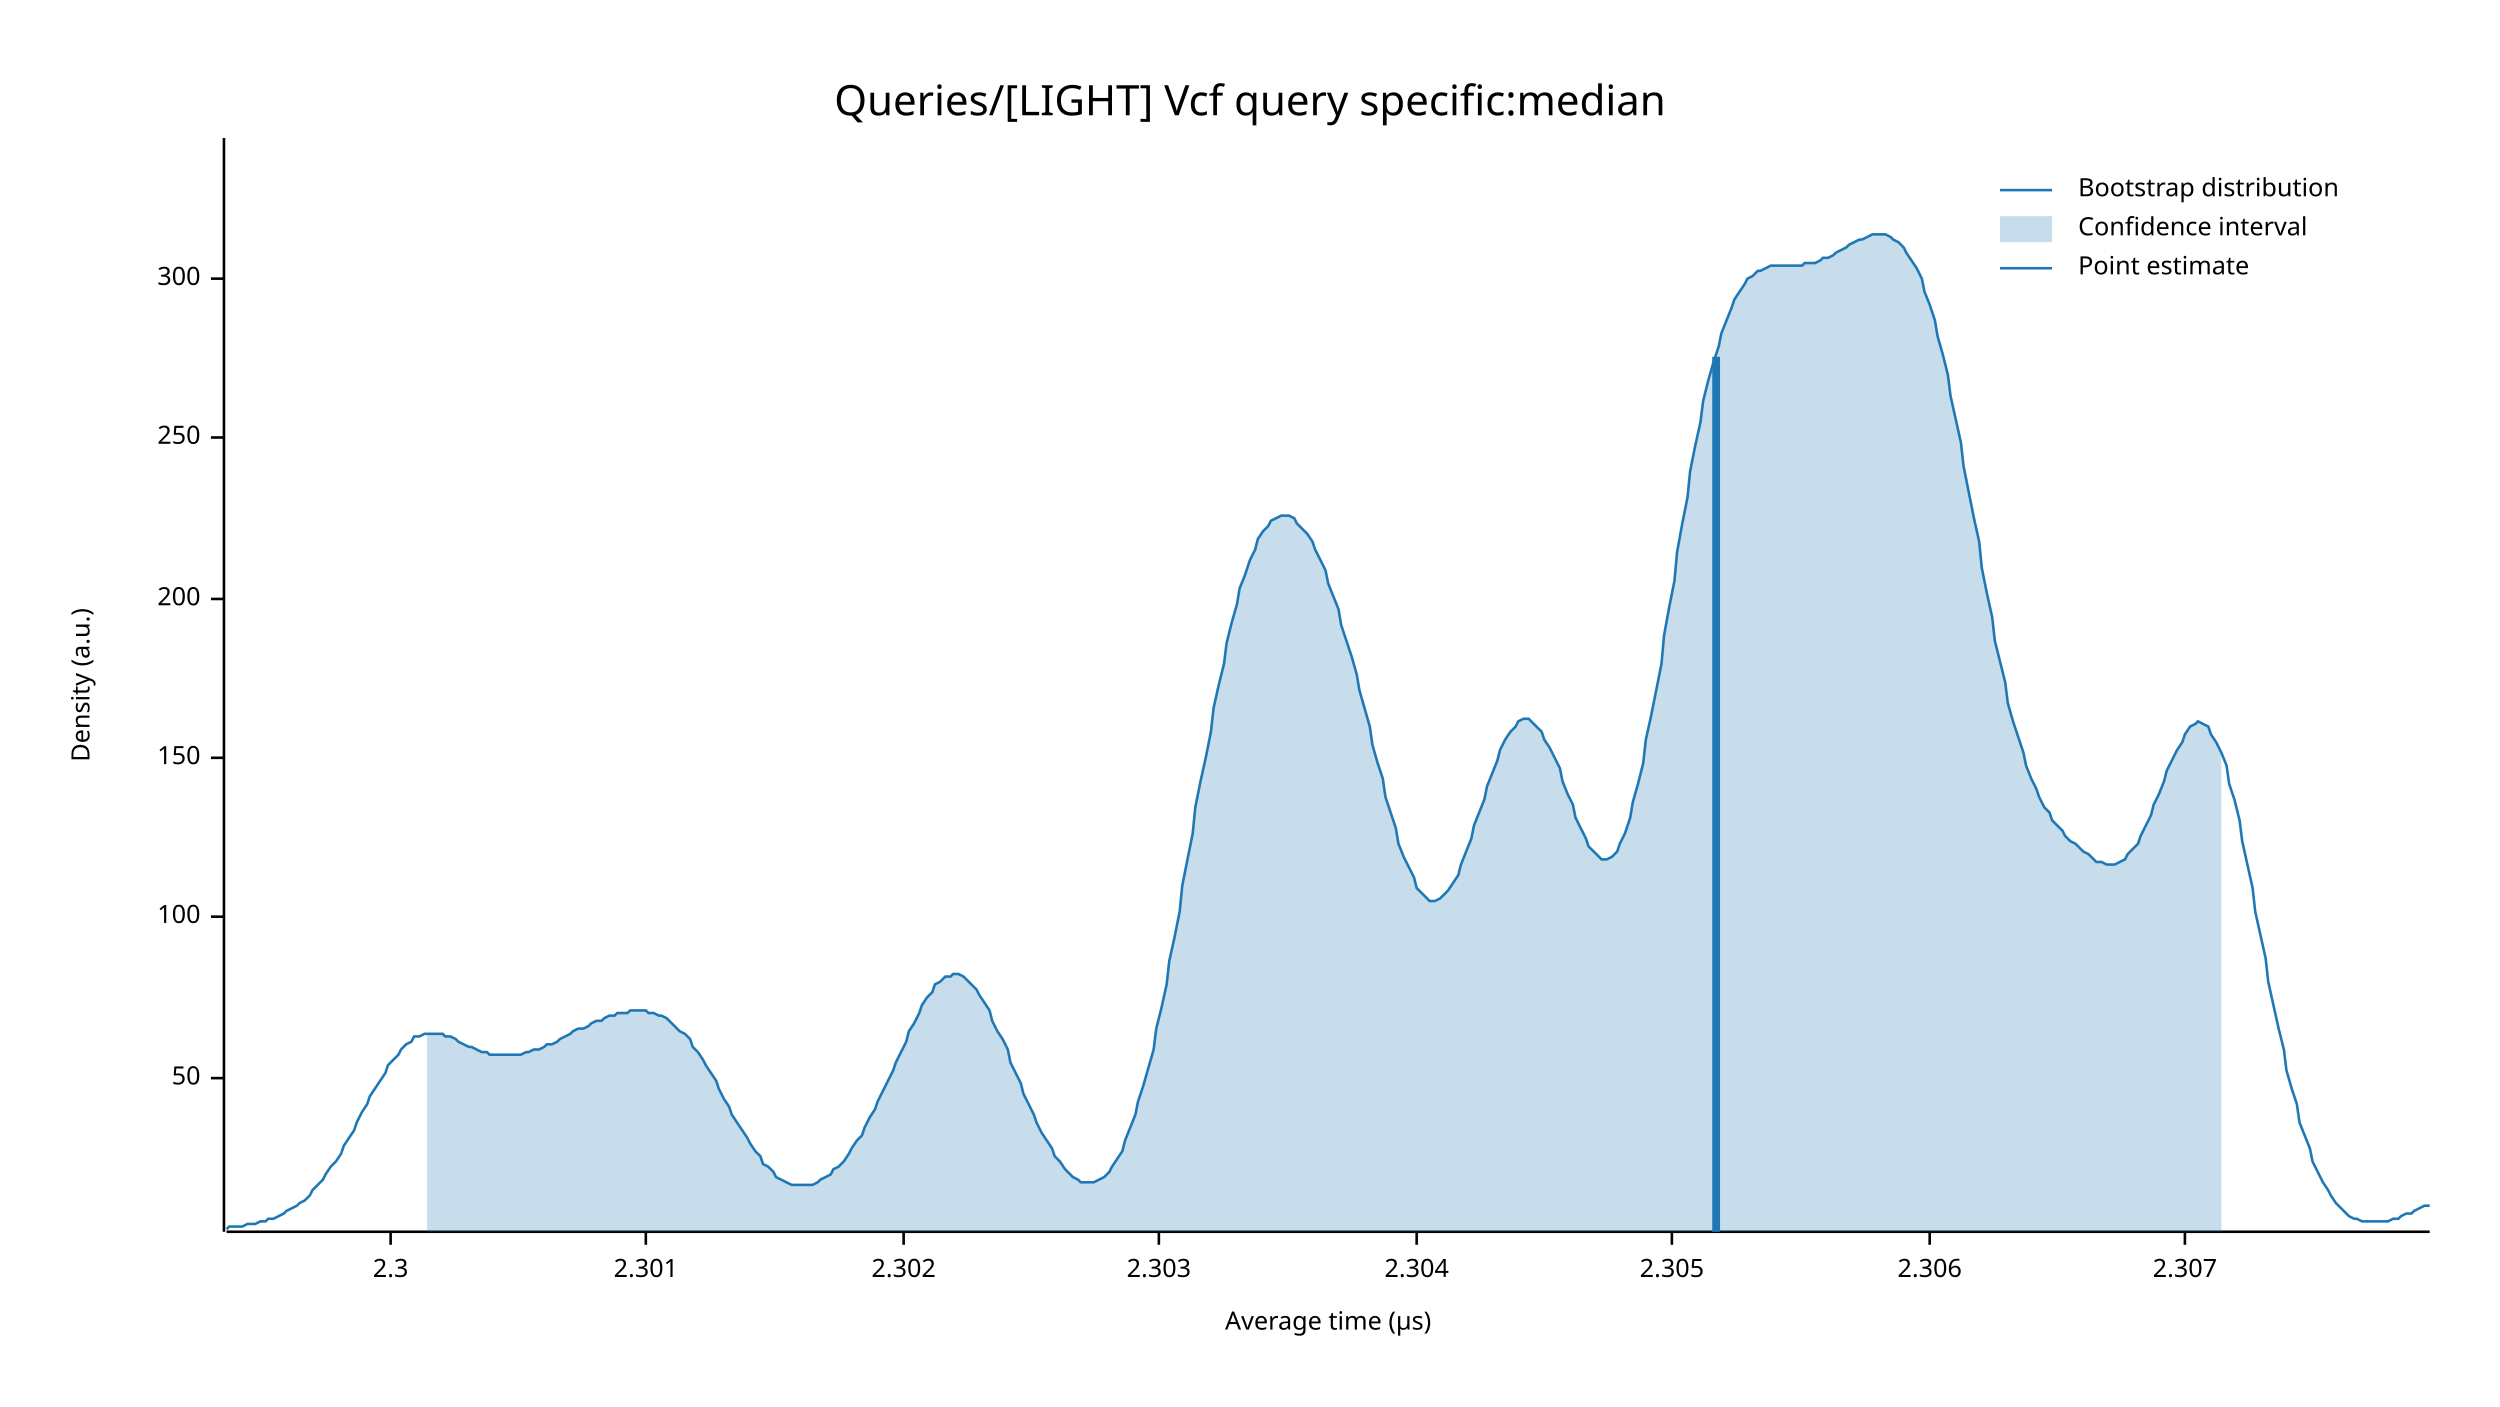
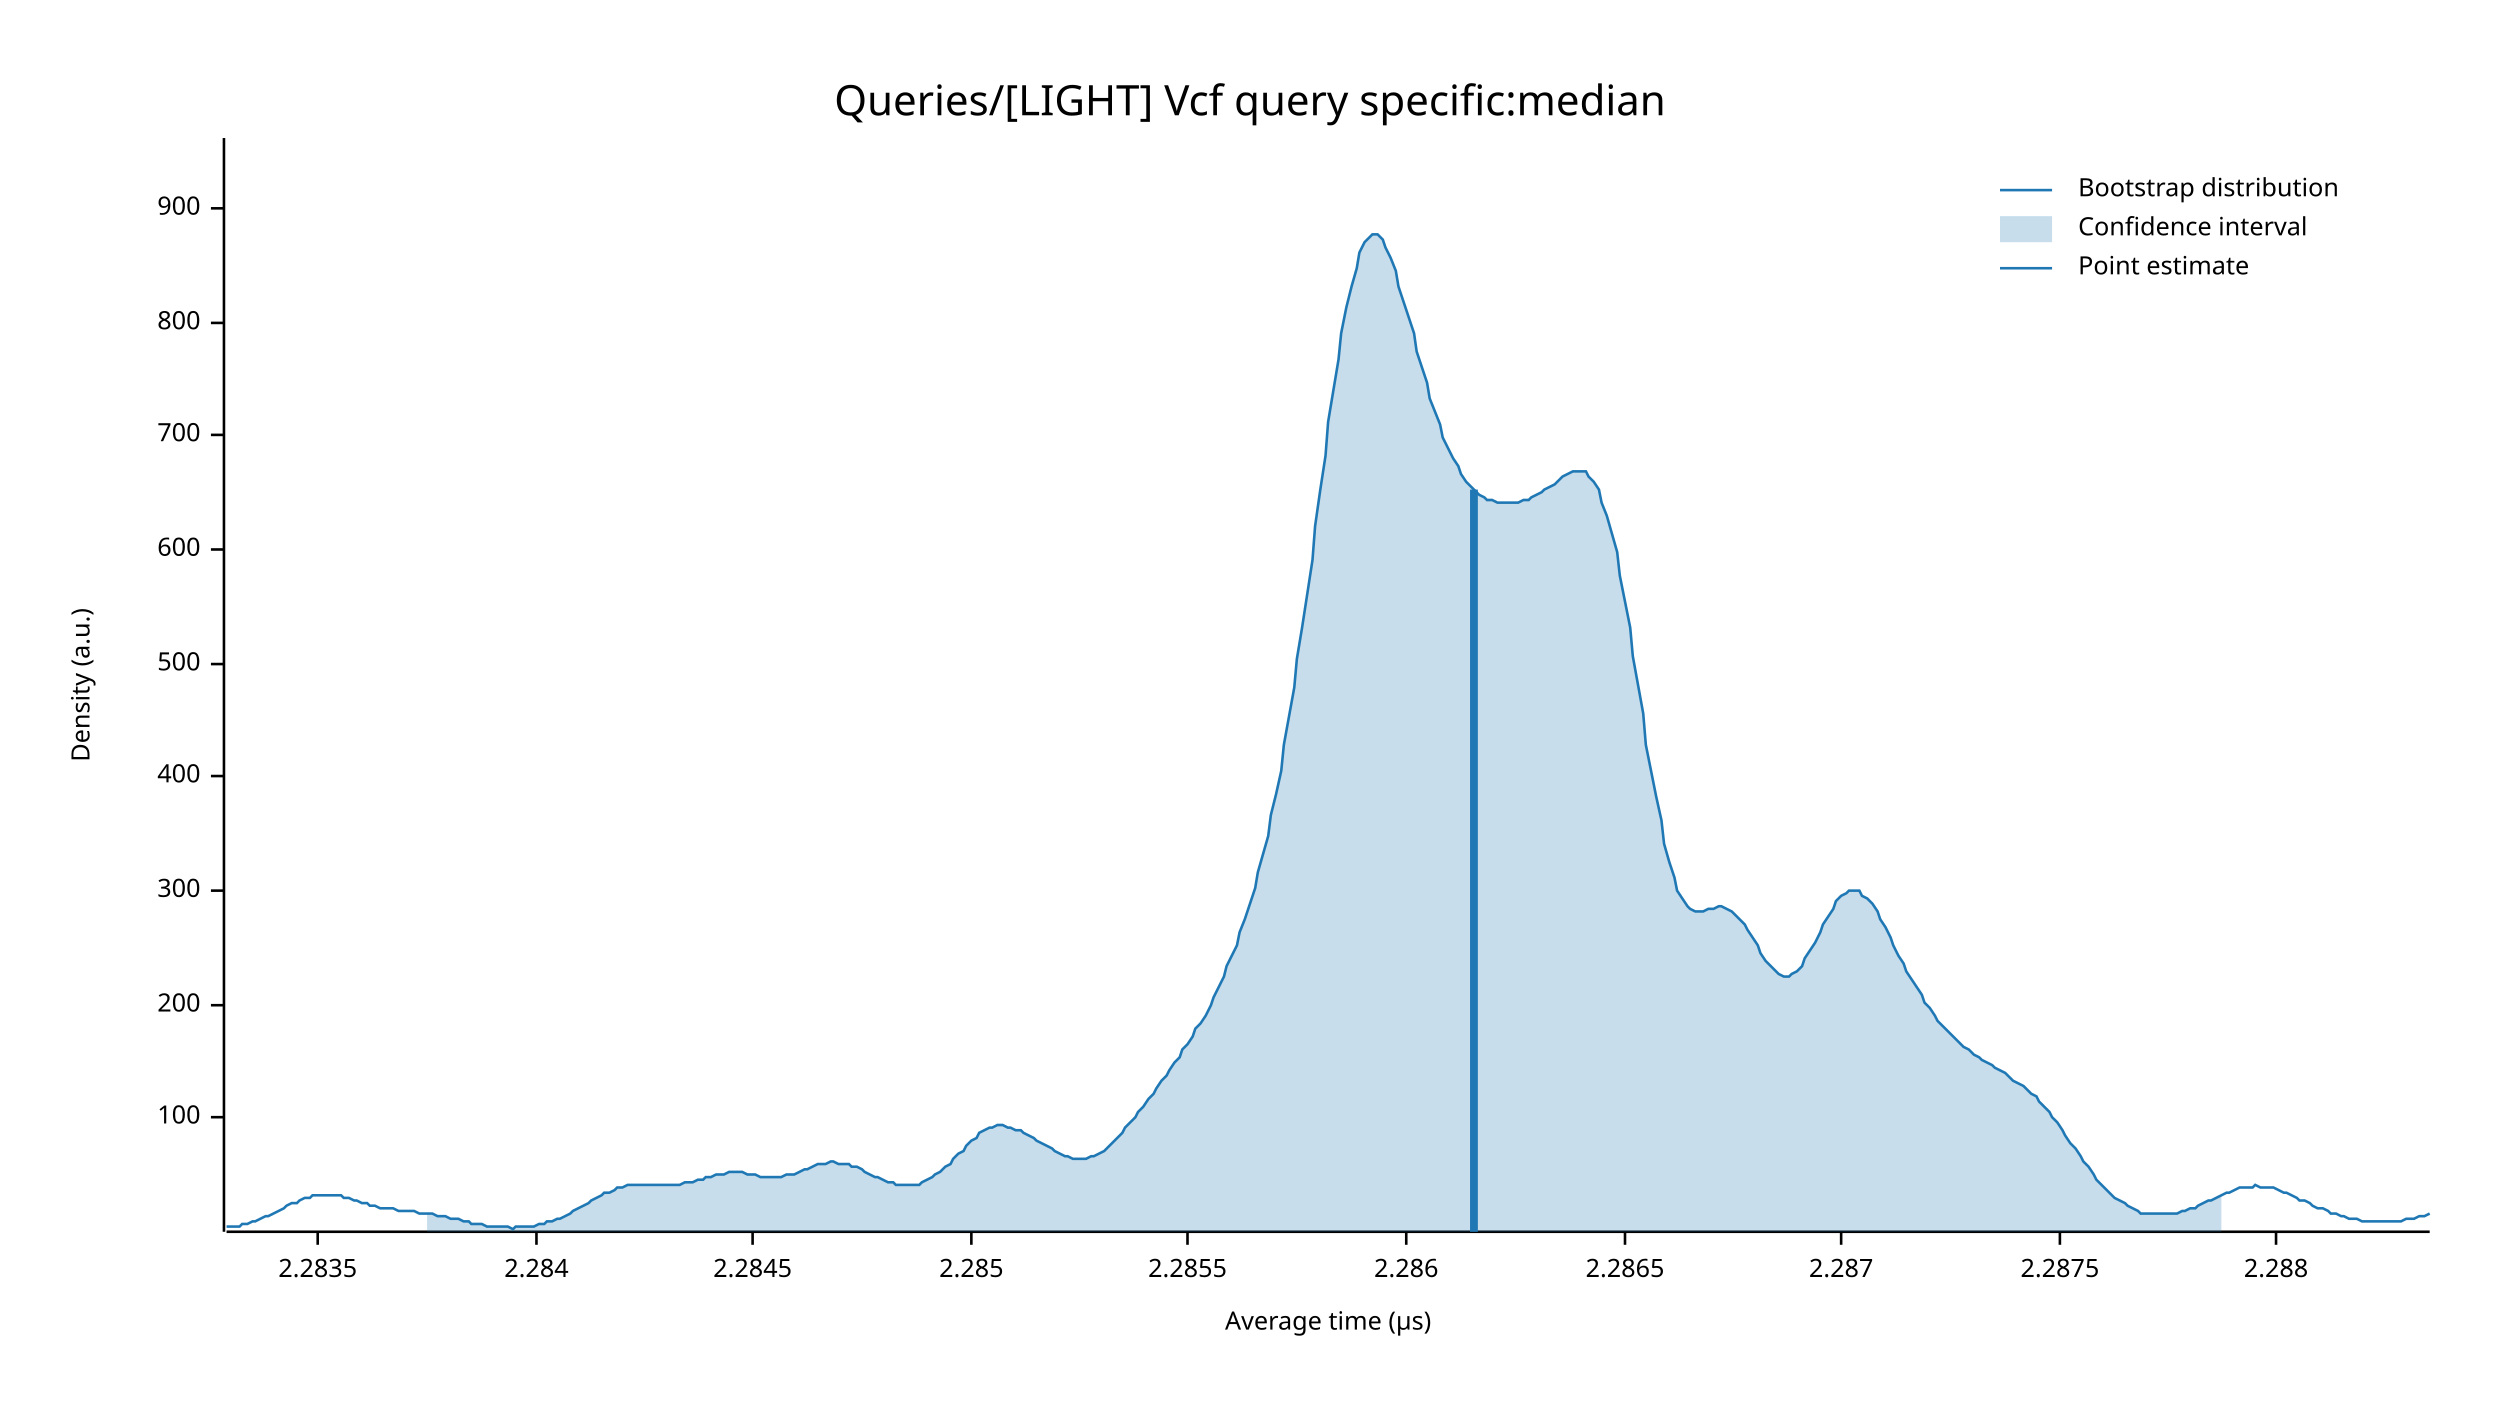
<svg xmlns="http://www.w3.org/2000/svg" width="960" height="540" viewBox="0 0 960 540">
  <text x="480" y="32" dy="0.76em" text-anchor="middle" font-family="sans-serif" font-size="16.129" opacity="1" fill="#000000">
Queries/[LIGHT] Vcf query specific:median
</text>
  <text x="27" y="263" dy="0.76em" text-anchor="middle" font-family="sans-serif" font-size="9.677" opacity="1" fill="#000000" transform="rotate(270, 27, 263)">
Density (a.u.)
</text>
  <text x="510" y="513" dy="-0.5ex" text-anchor="middle" font-family="sans-serif" font-size="9.677" opacity="1" fill="#000000">
Average time (µs)
</text>
  <polyline fill="none" opacity="1" stroke="#000000" stroke-width="1" points="86,53 86,473 " />
-   <text x="77" y="414" dy="0.5ex" text-anchor="end" font-family="sans-serif" font-size="9.677" opacity="1" fill="#000000">
- 50
- </text>
-   <polyline fill="none" opacity="1" stroke="#000000" stroke-width="1" points="81,414 86,414 " />
-   <text x="77" y="352" dy="0.5ex" text-anchor="end" font-family="sans-serif" font-size="9.677" opacity="1" fill="#000000">
+   <text x="77" y="429" dy="0.5ex" text-anchor="end" font-family="sans-serif" font-size="9.677" opacity="1" fill="#000000">
100
</text>
-   <polyline fill="none" opacity="1" stroke="#000000" stroke-width="1" points="81,352 86,352 " />
-   <text x="77" y="291" dy="0.5ex" text-anchor="end" font-family="sans-serif" font-size="9.677" opacity="1" fill="#000000">
- 150
- </text>
-   <polyline fill="none" opacity="1" stroke="#000000" stroke-width="1" points="81,291 86,291 " />
-   <text x="77" y="230" dy="0.5ex" text-anchor="end" font-family="sans-serif" font-size="9.677" opacity="1" fill="#000000">
+   <polyline fill="none" opacity="1" stroke="#000000" stroke-width="1" points="81,429 86,429 " />
+   <text x="77" y="386" dy="0.5ex" text-anchor="end" font-family="sans-serif" font-size="9.677" opacity="1" fill="#000000">
200
</text>
-   <polyline fill="none" opacity="1" stroke="#000000" stroke-width="1" points="81,230 86,230 " />
-   <text x="77" y="168" dy="0.5ex" text-anchor="end" font-family="sans-serif" font-size="9.677" opacity="1" fill="#000000">
- 250
- </text>
-   <polyline fill="none" opacity="1" stroke="#000000" stroke-width="1" points="81,168 86,168 " />
-   <text x="77" y="107" dy="0.5ex" text-anchor="end" font-family="sans-serif" font-size="9.677" opacity="1" fill="#000000">
+   <polyline fill="none" opacity="1" stroke="#000000" stroke-width="1" points="81,386 86,386 " />
+   <text x="77" y="342" dy="0.5ex" text-anchor="end" font-family="sans-serif" font-size="9.677" opacity="1" fill="#000000">
300
</text>
-   <polyline fill="none" opacity="1" stroke="#000000" stroke-width="1" points="81,107 86,107 " />
+   <polyline fill="none" opacity="1" stroke="#000000" stroke-width="1" points="81,342 86,342 " />
+   <text x="77" y="298" dy="0.5ex" text-anchor="end" font-family="sans-serif" font-size="9.677" opacity="1" fill="#000000">
+ 400
+ </text>
+   <polyline fill="none" opacity="1" stroke="#000000" stroke-width="1" points="81,298 86,298 " />
+   <text x="77" y="255" dy="0.5ex" text-anchor="end" font-family="sans-serif" font-size="9.677" opacity="1" fill="#000000">
+ 500
+ </text>
+   <polyline fill="none" opacity="1" stroke="#000000" stroke-width="1" points="81,255 86,255 " />
+   <text x="77" y="211" dy="0.5ex" text-anchor="end" font-family="sans-serif" font-size="9.677" opacity="1" fill="#000000">
+ 600
+ </text>
+   <polyline fill="none" opacity="1" stroke="#000000" stroke-width="1" points="81,211 86,211 " />
+   <text x="77" y="167" dy="0.5ex" text-anchor="end" font-family="sans-serif" font-size="9.677" opacity="1" fill="#000000">
+ 700
+ </text>
+   <polyline fill="none" opacity="1" stroke="#000000" stroke-width="1" points="81,167 86,167 " />
+   <text x="77" y="124" dy="0.5ex" text-anchor="end" font-family="sans-serif" font-size="9.677" opacity="1" fill="#000000">
+ 800
+ </text>
+   <polyline fill="none" opacity="1" stroke="#000000" stroke-width="1" points="81,124 86,124 " />
+   <text x="77" y="80" dy="0.5ex" text-anchor="end" font-family="sans-serif" font-size="9.677" opacity="1" fill="#000000">
+ 900
+ </text>
+   <polyline fill="none" opacity="1" stroke="#000000" stroke-width="1" points="81,80 86,80 " />
  <polyline fill="none" opacity="1" stroke="#000000" stroke-width="1" points="87,473 933,473 " />
-   <text x="150" y="483" dy="0.76em" text-anchor="middle" font-family="sans-serif" font-size="9.677" opacity="1" fill="#000000">
- 2.3
+   <text x="122" y="483" dy="0.76em" text-anchor="middle" font-family="sans-serif" font-size="9.677" opacity="1" fill="#000000">
+ 2.2835
</text>
-   <polyline fill="none" opacity="1" stroke="#000000" stroke-width="1" points="150,473 150,478 " />
-   <text x="248" y="483" dy="0.76em" text-anchor="middle" font-family="sans-serif" font-size="9.677" opacity="1" fill="#000000">
- 2.301
+   <polyline fill="none" opacity="1" stroke="#000000" stroke-width="1" points="122,473 122,478 " />
+   <text x="206" y="483" dy="0.76em" text-anchor="middle" font-family="sans-serif" font-size="9.677" opacity="1" fill="#000000">
+ 2.284
</text>
-   <polyline fill="none" opacity="1" stroke="#000000" stroke-width="1" points="248,473 248,478 " />
-   <text x="347" y="483" dy="0.76em" text-anchor="middle" font-family="sans-serif" font-size="9.677" opacity="1" fill="#000000">
- 2.302
+   <polyline fill="none" opacity="1" stroke="#000000" stroke-width="1" points="206,473 206,478 " />
+   <text x="289" y="483" dy="0.76em" text-anchor="middle" font-family="sans-serif" font-size="9.677" opacity="1" fill="#000000">
+ 2.2845
</text>
-   <polyline fill="none" opacity="1" stroke="#000000" stroke-width="1" points="347,473 347,478 " />
-   <text x="445" y="483" dy="0.76em" text-anchor="middle" font-family="sans-serif" font-size="9.677" opacity="1" fill="#000000">
- 2.303
+   <polyline fill="none" opacity="1" stroke="#000000" stroke-width="1" points="289,473 289,478 " />
+   <text x="373" y="483" dy="0.76em" text-anchor="middle" font-family="sans-serif" font-size="9.677" opacity="1" fill="#000000">
+ 2.285
</text>
-   <polyline fill="none" opacity="1" stroke="#000000" stroke-width="1" points="445,473 445,478 " />
-   <text x="544" y="483" dy="0.76em" text-anchor="middle" font-family="sans-serif" font-size="9.677" opacity="1" fill="#000000">
- 2.304
+   <polyline fill="none" opacity="1" stroke="#000000" stroke-width="1" points="373,473 373,478 " />
+   <text x="456" y="483" dy="0.76em" text-anchor="middle" font-family="sans-serif" font-size="9.677" opacity="1" fill="#000000">
+ 2.2855
</text>
-   <polyline fill="none" opacity="1" stroke="#000000" stroke-width="1" points="544,473 544,478 " />
-   <text x="642" y="483" dy="0.76em" text-anchor="middle" font-family="sans-serif" font-size="9.677" opacity="1" fill="#000000">
- 2.305
+   <polyline fill="none" opacity="1" stroke="#000000" stroke-width="1" points="456,473 456,478 " />
+   <text x="540" y="483" dy="0.76em" text-anchor="middle" font-family="sans-serif" font-size="9.677" opacity="1" fill="#000000">
+ 2.286
</text>
-   <polyline fill="none" opacity="1" stroke="#000000" stroke-width="1" points="642,473 642,478 " />
-   <text x="741" y="483" dy="0.76em" text-anchor="middle" font-family="sans-serif" font-size="9.677" opacity="1" fill="#000000">
- 2.306
+   <polyline fill="none" opacity="1" stroke="#000000" stroke-width="1" points="540,473 540,478 " />
+   <text x="624" y="483" dy="0.76em" text-anchor="middle" font-family="sans-serif" font-size="9.677" opacity="1" fill="#000000">
+ 2.2865
</text>
-   <polyline fill="none" opacity="1" stroke="#000000" stroke-width="1" points="741,473 741,478 " />
-   <text x="839" y="483" dy="0.76em" text-anchor="middle" font-family="sans-serif" font-size="9.677" opacity="1" fill="#000000">
- 2.307
+   <polyline fill="none" opacity="1" stroke="#000000" stroke-width="1" points="624,473 624,478 " />
+   <text x="707" y="483" dy="0.76em" text-anchor="middle" font-family="sans-serif" font-size="9.677" opacity="1" fill="#000000">
+ 2.287
</text>
-   <polyline fill="none" opacity="1" stroke="#000000" stroke-width="1" points="839,473 839,478 " />
-   <polyline fill="none" opacity="1" stroke="#1F78B4" stroke-width="1" points="87,472 88,471 90,471 92,471 93,471 95,470 97,470 98,470 100,469 102,469 103,468 105,468 107,467 109,466 110,465 112,464 114,463 115,462 117,461 119,459 120,457 122,455 124,453 125,451 127,448 129,446 131,443 132,440 134,437 136,434 137,431 139,427 141,424 142,421 144,418 146,415 148,412 149,409 151,407 153,405 154,403 156,401 158,400 159,398 161,398 163,397 164,397 166,397 168,397 170,397 171,398 173,398 175,399 176,400 178,401 180,402 181,402 183,403 185,404 187,404 188,405 190,405 192,405 193,405 195,405 197,405 198,405 200,405 202,404 203,404 205,403 207,403 209,402 210,401 212,401 214,400 215,399 217,398 219,397 220,396 222,395 224,395 226,394 227,393 229,392 231,392 232,391 234,390 236,390 237,389 239,389 241,389 242,388 244,388 246,388 248,388 249,389 251,389 253,390 254,390 256,391 258,393 259,394 261,396 263,397 265,399 266,402 268,404 270,407 271,409 273,412 275,415 276,418 278,422 280,425 281,428 283,431 285,434 287,437 288,439 290,442 292,444 293,447 295,448 297,450 298,452 300,453 302,454 304,455 305,455 307,455 309,455 310,455 312,455 314,454 315,453 317,452 319,451 320,449 322,448 324,446 326,443 327,441 329,438 331,436 332,433 334,429 336,426 337,423 339,419 341,415 343,411 344,408 346,404 348,400 349,396 351,393 353,389 354,386 356,383 358,381 359,378 361,377 363,375 365,375 366,374 368,374 370,375 371,376 373,378 375,380 376,382 378,385 380,388 381,392 383,396 385,399 387,403 388,408 390,412 392,416 393,420 395,424 397,428 398,431 400,435 402,438 404,441 405,444 407,446 409,449 410,450 412,452 414,453 415,454 417,454 419,454 420,454 422,453 424,452 426,450 427,448 429,445 431,442 432,438 434,433 436,428 437,423 439,417 441,410 443,403 444,395 446,387 448,378 449,369 451,360 453,350 454,340 456,330 458,320 459,310 461,300 463,291 465,281 466,272 468,263 470,255 471,247 473,239 475,232 476,226 478,221 480,215 482,211 483,207 485,204 487,202 488,200 490,199 492,198 493,198 495,198 497,199 498,201 500,203 502,205 504,208 505,211 507,215 509,219 510,224 512,229 514,234 515,240 517,246 519,252 521,259 522,265 524,272 526,279 527,286 529,293 531,299 532,306 534,312 536,318 537,324 539,329 541,333 543,337 544,341 546,343 548,345 549,346 551,346 553,345 554,344 556,342 558,339 560,336 561,332 563,327 565,322 566,317 568,312 570,307 571,302 573,297 575,292 576,288 578,284 580,281 582,279 583,277 585,276 587,276 588,277 590,279 592,281 593,284 595,287 597,291 599,295 600,300 602,305 604,309 605,314 607,318 609,322 610,325 612,327 614,329 615,330 617,330 619,329 621,327 622,324 624,320 626,314 627,308 629,301 631,293 632,284 634,275 636,265 638,255 639,244 641,233 643,223 644,212 646,201 648,191 649,181 651,171 653,162 654,154 656,146 658,139 660,133 661,128 663,123 665,118 666,115 668,112 670,109 671,107 673,106 675,104 676,104 678,103 680,102 682,102 683,102 685,102 687,102 688,102 690,102 692,102 693,101 695,101 697,101 699,100 700,99 702,99 704,98 705,97 707,96 709,95 710,94 712,93 714,92 715,92 717,91 719,90 721,90 722,90 724,90 726,91 727,92 729,93 731,95 732,97 734,100 736,103 738,107 739,112 741,117 743,123 744,129 746,136 748,144 749,152 751,161 753,170 754,179 756,189 758,199 760,208 761,218 763,228 765,237 766,246 768,254 770,262 771,270 773,277 775,283 777,289 778,294 780,299 782,303 783,306 785,310 787,312 788,315 790,317 792,319 793,321 795,323 797,324 799,326 800,327 802,328 804,330 805,331 807,331 809,332 810,332 812,332 814,331 816,330 817,328 819,326 821,324 822,321 824,317 826,313 827,309 829,305 831,300 832,296 834,292 836,288 838,285 839,282 841,279 843,278 844,277 846,278 848,279 849,282 851,285 853,289 855,294 856,301 858,307 860,315 861,323 863,332 865,341 866,350 868,359 870,368 871,377 873,386 875,395 877,403 878,411 880,418 882,424 883,431 885,436 887,441 888,446 890,450 892,454 894,457 895,459 897,462 899,464 900,465 902,467 904,468 905,468 907,469 909,469 910,469 912,469 914,469 916,469 917,469 919,468 921,468 922,467 924,466 926,466 927,465 929,464 931,463 933,463 " />
-   <polygon opacity="0.25" fill="#1F78B4" points="164,397 166,397 168,397 170,397 171,398 173,398 175,399 176,400 178,401 180,402 181,402 183,403 185,404 187,404 188,405 190,405 192,405 193,405 195,405 197,405 198,405 200,405 202,404 203,404 205,403 207,403 209,402 210,401 212,401 214,400 215,399 217,398 219,397 220,396 222,395 224,395 226,394 227,393 229,392 231,392 232,391 234,390 236,390 237,389 239,389 241,389 242,388 244,388 246,388 248,388 249,389 251,389 253,390 254,390 256,391 258,393 259,394 261,396 263,397 265,399 266,402 268,404 270,407 271,409 273,412 275,415 276,418 278,422 280,425 281,428 283,431 285,434 287,437 288,439 290,442 292,444 293,447 295,448 297,450 298,452 300,453 302,454 304,455 305,455 307,455 309,455 310,455 312,455 314,454 315,453 317,452 319,451 320,449 322,448 324,446 326,443 327,441 329,438 331,436 332,433 334,429 336,426 337,423 339,419 341,415 343,411 344,408 346,404 348,400 349,396 351,393 353,389 354,386 356,383 358,381 359,378 361,377 363,375 365,375 366,374 368,374 370,375 371,376 373,378 375,380 376,382 378,385 380,388 381,392 383,396 385,399 387,403 388,408 390,412 392,416 393,420 395,424 397,428 398,431 400,435 402,438 404,441 405,444 407,446 409,449 410,450 412,452 414,453 415,454 417,454 419,454 420,454 422,453 424,452 426,450 427,448 429,445 431,442 432,438 434,433 436,428 437,423 439,417 441,410 443,403 444,395 446,387 448,378 449,369 451,360 453,350 454,340 456,330 458,320 459,310 461,300 463,291 465,281 466,272 468,263 470,255 471,247 473,239 475,232 476,226 478,221 480,215 482,211 483,207 485,204 487,202 488,200 490,199 492,198 493,198 495,198 497,199 498,201 500,203 502,205 504,208 505,211 507,215 509,219 510,224 512,229 514,234 515,240 517,246 519,252 521,259 522,265 524,272 526,279 527,286 529,293 531,299 532,306 534,312 536,318 537,324 539,329 541,333 543,337 544,341 546,343 548,345 549,346 551,346 553,345 554,344 556,342 558,339 560,336 561,332 563,327 565,322 566,317 568,312 570,307 571,302 573,297 575,292 576,288 578,284 580,281 582,279 583,277 585,276 587,276 588,277 590,279 592,281 593,284 595,287 597,291 599,295 600,300 602,305 604,309 605,314 607,318 609,322 610,325 612,327 614,329 615,330 617,330 619,329 621,327 622,324 624,320 626,314 627,308 629,301 631,293 632,284 634,275 636,265 638,255 639,244 641,233 643,223 644,212 646,201 648,191 649,181 651,171 653,162 654,154 656,146 658,139 660,133 661,128 663,123 665,118 666,115 668,112 670,109 671,107 673,106 675,104 676,104 678,103 680,102 682,102 683,102 685,102 687,102 688,102 690,102 692,102 693,101 695,101 697,101 699,100 700,99 702,99 704,98 705,97 707,96 709,95 710,94 712,93 714,92 715,92 717,91 719,90 721,90 722,90 724,90 726,91 727,92 729,93 731,95 732,97 734,100 736,103 738,107 739,112 741,117 743,123 744,129 746,136 748,144 749,152 751,161 753,170 754,179 756,189 758,199 760,208 761,218 763,228 765,237 766,246 768,254 770,262 771,270 773,277 775,283 777,289 778,294 780,299 782,303 783,306 785,310 787,312 788,315 790,317 792,319 793,321 795,323 797,324 799,326 800,327 802,328 804,330 805,331 807,331 809,332 810,332 812,332 814,331 816,330 817,328 819,326 821,324 822,321 824,317 826,313 827,309 829,305 831,300 832,296 834,292 836,288 838,285 839,282 841,279 843,278 844,277 846,278 848,279 849,282 851,285 853,289 853,473 164,473 " />
-   <polyline fill="none" opacity="1" stroke="#1F78B4" stroke-width="3" points="659,473 659,137 " />
+   <polyline fill="none" opacity="1" stroke="#000000" stroke-width="1" points="707,473 707,478 " />
+   <text x="791" y="483" dy="0.76em" text-anchor="middle" font-family="sans-serif" font-size="9.677" opacity="1" fill="#000000">
+ 2.2875
+ </text>
+   <polyline fill="none" opacity="1" stroke="#000000" stroke-width="1" points="791,473 791,478 " />
+   <text x="874" y="483" dy="0.76em" text-anchor="middle" font-family="sans-serif" font-size="9.677" opacity="1" fill="#000000">
+ 2.288
+ </text>
+   <polyline fill="none" opacity="1" stroke="#000000" stroke-width="1" points="874,473 874,478 " />
+   <polyline fill="none" opacity="1" stroke="#1F78B4" stroke-width="1" points="87,471 88,471 90,471 92,471 93,470 95,470 97,469 98,469 100,468 102,467 103,467 105,466 107,465 109,464 110,463 112,462 114,462 115,461 117,460 119,460 120,459 122,459 124,459 125,459 127,459 129,459 131,459 132,460 134,460 136,461 137,461 139,462 141,462 142,463 144,463 146,464 148,464 149,464 151,464 153,465 154,465 156,465 158,465 159,465 161,466 163,466 164,466 166,466 168,467 170,467 171,467 173,468 175,468 176,468 178,469 180,469 181,470 183,470 185,470 187,471 188,471 190,471 192,471 193,471 195,471 197,472 198,471 200,471 202,471 203,471 205,471 207,470 209,470 210,469 212,469 214,468 215,468 217,467 219,466 220,465 222,464 224,463 226,462 227,461 229,460 231,459 232,458 234,458 236,457 237,456 239,456 241,455 242,455 244,455 246,455 248,455 249,455 251,455 253,455 254,455 256,455 258,455 259,455 261,455 263,454 265,454 266,454 268,453 270,453 271,452 273,452 275,451 276,451 278,451 280,450 281,450 283,450 285,450 287,451 288,451 290,451 292,452 293,452 295,452 297,452 298,452 300,452 302,451 304,451 305,451 307,450 309,449 310,449 312,448 314,447 315,447 317,447 319,446 320,446 322,447 324,447 326,447 327,448 329,448 331,449 332,450 334,451 336,452 337,452 339,453 341,454 343,454 344,455 346,455 348,455 349,455 351,455 353,455 354,454 356,453 358,452 359,451 361,450 363,448 365,447 366,445 368,443 370,442 371,440 373,438 375,437 376,435 378,434 380,433 381,433 383,432 385,432 387,433 388,433 390,434 392,434 393,435 395,436 397,437 398,438 400,439 402,440 404,441 405,442 407,443 409,444 410,444 412,445 414,445 415,445 417,445 419,444 420,444 422,443 424,442 426,440 427,439 429,437 431,435 432,433 434,431 436,429 437,427 439,425 441,422 443,420 444,418 446,415 448,413 449,411 451,408 453,406 454,403 456,401 458,398 459,395 461,393 463,390 465,386 466,383 468,379 470,375 471,371 473,367 475,363 476,358 478,353 480,347 482,341 483,335 485,328 487,321 488,313 490,305 492,296 493,286 495,275 497,264 498,253 500,241 502,228 504,215 505,202 507,188 509,175 510,162 512,150 514,138 515,128 517,118 519,110 521,103 522,97 524,93 526,91 527,90 529,90 531,92 532,95 534,99 536,104 537,110 539,116 541,122 543,128 544,135 546,141 548,147 549,153 551,158 553,163 554,168 556,172 558,176 560,179 561,182 563,185 565,187 566,188 568,190 570,191 571,192 573,192 575,193 576,193 578,193 580,193 582,193 583,193 585,192 587,192 588,191 590,190 592,189 593,188 595,187 597,186 599,184 600,183 602,182 604,181 605,181 607,181 609,181 610,183 612,185 614,188 615,193 617,198 619,205 621,212 622,221 624,231 626,241 627,252 629,263 631,274 632,286 634,296 636,306 638,315 639,324 641,331 643,337 644,342 646,345 648,348 649,349 651,350 653,350 654,350 656,349 658,349 660,348 661,348 663,349 665,350 666,351 668,353 670,355 671,357 673,360 675,363 676,366 678,369 680,371 682,373 683,374 685,375 687,375 688,374 690,373 692,371 693,368 695,365 697,362 699,358 700,355 702,352 704,349 705,346 707,344 709,343 710,342 712,342 714,342 715,344 717,345 719,347 721,350 722,353 724,356 726,360 727,363 729,367 731,370 732,373 734,376 736,379 738,382 739,385 741,387 743,390 744,392 746,394 748,396 749,397 751,399 753,401 754,402 756,403 758,405 760,406 761,407 763,408 765,409 766,410 768,411 770,412 771,413 773,415 775,416 777,417 778,418 780,420 782,421 783,423 785,425 787,427 788,429 790,431 792,434 793,436 795,439 797,441 799,444 800,446 802,448 804,451 805,453 807,455 809,457 810,458 812,460 814,461 816,462 817,463 819,464 821,465 822,466 824,466 826,466 827,466 829,466 831,466 832,466 834,466 836,466 838,465 839,465 841,464 843,464 844,463 846,462 848,461 849,461 851,460 853,459 855,458 856,458 858,457 860,456 861,456 863,456 865,456 866,455 868,456 870,456 871,456 873,456 875,457 877,458 878,458 880,459 882,460 883,461 885,461 887,462 888,463 890,464 892,464 894,465 895,466 897,466 899,467 900,467 902,468 904,468 905,468 907,469 909,469 910,469 912,469 914,469 916,469 917,469 919,469 921,469 922,469 924,468 926,468 927,468 929,467 931,467 933,466 " />
+   <polygon opacity="0.25" fill="#1F78B4" points="164,466 166,466 168,467 170,467 171,467 173,468 175,468 176,468 178,469 180,469 181,470 183,470 185,470 187,471 188,471 190,471 192,471 193,471 195,471 197,472 198,471 200,471 202,471 203,471 205,471 207,470 209,470 210,469 212,469 214,468 215,468 217,467 219,466 220,465 222,464 224,463 226,462 227,461 229,460 231,459 232,458 234,458 236,457 237,456 239,456 241,455 242,455 244,455 246,455 248,455 249,455 251,455 253,455 254,455 256,455 258,455 259,455 261,455 263,454 265,454 266,454 268,453 270,453 271,452 273,452 275,451 276,451 278,451 280,450 281,450 283,450 285,450 287,451 288,451 290,451 292,452 293,452 295,452 297,452 298,452 300,452 302,451 304,451 305,451 307,450 309,449 310,449 312,448 314,447 315,447 317,447 319,446 320,446 322,447 324,447 326,447 327,448 329,448 331,449 332,450 334,451 336,452 337,452 339,453 341,454 343,454 344,455 346,455 348,455 349,455 351,455 353,455 354,454 356,453 358,452 359,451 361,450 363,448 365,447 366,445 368,443 370,442 371,440 373,438 375,437 376,435 378,434 380,433 381,433 383,432 385,432 387,433 388,433 390,434 392,434 393,435 395,436 397,437 398,438 400,439 402,440 404,441 405,442 407,443 409,444 410,444 412,445 414,445 415,445 417,445 419,444 420,444 422,443 424,442 426,440 427,439 429,437 431,435 432,433 434,431 436,429 437,427 439,425 441,422 443,420 444,418 446,415 448,413 449,411 451,408 453,406 454,403 456,401 458,398 459,395 461,393 463,390 465,386 466,383 468,379 470,375 471,371 473,367 475,363 476,358 478,353 480,347 482,341 483,335 485,328 487,321 488,313 490,305 492,296 493,286 495,275 497,264 498,253 500,241 502,228 504,215 505,202 507,188 509,175 510,162 512,150 514,138 515,128 517,118 519,110 521,103 522,97 524,93 526,91 527,90 529,90 531,92 532,95 534,99 536,104 537,110 539,116 541,122 543,128 544,135 546,141 548,147 549,153 551,158 553,163 554,168 556,172 558,176 560,179 561,182 563,185 565,187 566,188 568,190 570,191 571,192 573,192 575,193 576,193 578,193 580,193 582,193 583,193 585,192 587,192 588,191 590,190 592,189 593,188 595,187 597,186 599,184 600,183 602,182 604,181 605,181 607,181 609,181 610,183 612,185 614,188 615,193 617,198 619,205 621,212 622,221 624,231 626,241 627,252 629,263 631,274 632,286 634,296 636,306 638,315 639,324 641,331 643,337 644,342 646,345 648,348 649,349 651,350 653,350 654,350 656,349 658,349 660,348 661,348 663,349 665,350 666,351 668,353 670,355 671,357 673,360 675,363 676,366 678,369 680,371 682,373 683,374 685,375 687,375 688,374 690,373 692,371 693,368 695,365 697,362 699,358 700,355 702,352 704,349 705,346 707,344 709,343 710,342 712,342 714,342 715,344 717,345 719,347 721,350 722,353 724,356 726,360 727,363 729,367 731,370 732,373 734,376 736,379 738,382 739,385 741,387 743,390 744,392 746,394 748,396 749,397 751,399 753,401 754,402 756,403 758,405 760,406 761,407 763,408 765,409 766,410 768,411 770,412 771,413 773,415 775,416 777,417 778,418 780,420 782,421 783,423 785,425 787,427 788,429 790,431 792,434 793,436 795,439 797,441 799,444 800,446 802,448 804,451 805,453 807,455 809,457 810,458 812,460 814,461 816,462 817,463 819,464 821,465 822,466 824,466 826,466 827,466 829,466 831,466 832,466 834,466 836,466 838,465 839,465 841,464 843,464 844,463 846,462 848,461 849,461 851,460 853,459 853,473 164,473 " />
+   <polyline fill="none" opacity="1" stroke="#1F78B4" stroke-width="3" points="566,473 566,188 " />
  <text x="798" y="68" dy="0.76em" text-anchor="start" font-family="sans-serif" font-size="9.677" opacity="1" fill="#000000">
Bootstrap distribution
</text>
  <text x="798" y="83" dy="0.76em" text-anchor="start" font-family="sans-serif" font-size="9.677" opacity="1" fill="#000000">
Confidence interval
</text>
  <text x="798" y="98" dy="0.76em" text-anchor="start" font-family="sans-serif" font-size="9.677" opacity="1" fill="#000000">
Point estimate
</text>
  <polyline fill="none" opacity="1" stroke="#1F78B4" stroke-width="1" points="768,73 788,73 " />
  <rect x="768" y="83" width="20" height="10" opacity="0.25" fill="#1F78B4" stroke="none" />
  <polyline fill="none" opacity="1" stroke="#1F78B4" stroke-width="1" points="768,103 788,103 " />
</svg>
